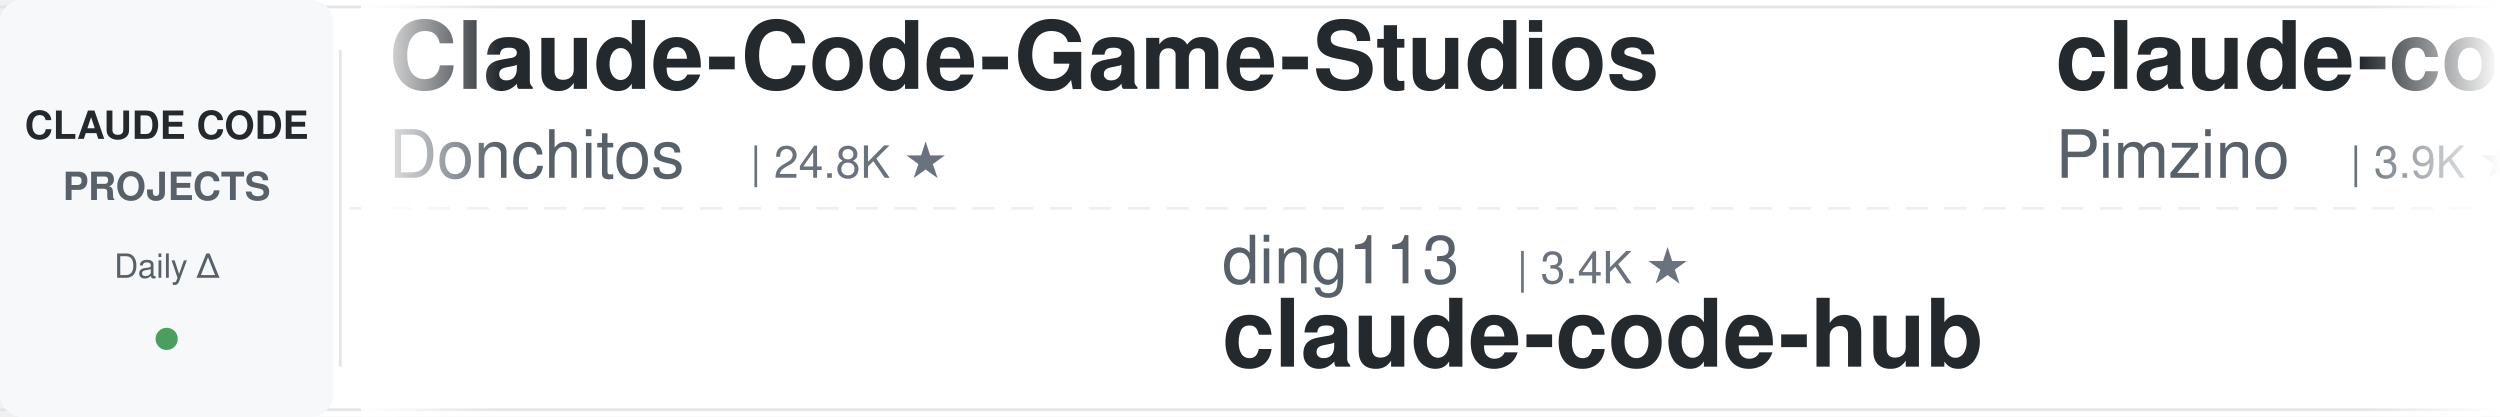
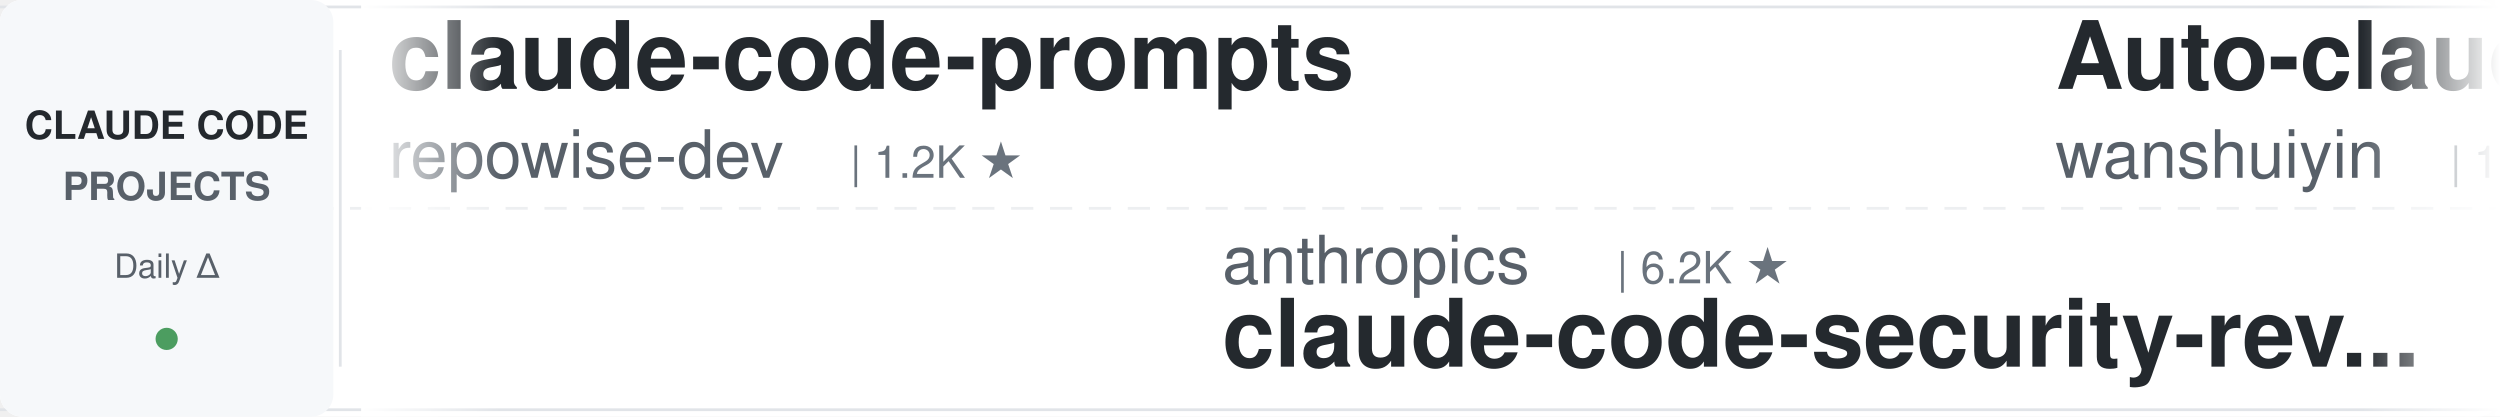
<svg xmlns="http://www.w3.org/2000/svg" width="900" height="150">
  <defs>
    <linearGradient id="leftFade" x1="0%" y1="0%" x2="100%" y2="0%">
      <stop offset="0%" style="stop-color:#ffffff;stop-opacity:1" />
      <stop offset="100%" style="stop-color:#ffffff;stop-opacity:0" />
    </linearGradient>
    <linearGradient id="rightFade" x1="0%" y1="0%" x2="100%" y2="0%">
      <stop offset="0%" style="stop-color:#ffffff;stop-opacity:0" />
      <stop offset="100%" style="stop-color:#ffffff;stop-opacity:1" />
    </linearGradient>
  </defs>
  <rect width="900" height="150" fill="#ffffff" rx="8" />
  <rect x="0" y="2" width="900" height="1" fill="#e1e4e8" />
  <rect x="0" y="147" width="900" height="1" fill="#e1e4e8" />
  <line x1="0" y1="75" x2="900" y2="75" stroke="#e1e4e8" stroke-width="1" stroke-dasharray="8 6" opacity="0.6" />
  <rect x="0" y="0" width="120" height="150" fill="#f6f8fa" rx="8" />
  <text x="60" y="50" font-family="-apple-system, BlinkMacSystemFont, 'Segoe UI', Helvetica, Arial, sans-serif" font-size="14" font-weight="600" fill="#24292e" text-anchor="middle">CLAUDE CODE</text>
  <text x="60" y="72" font-family="-apple-system, BlinkMacSystemFont, 'Segoe UI', Helvetica, Arial, sans-serif" font-size="14" font-weight="600" fill="#586069" text-anchor="middle">PROJECTS</text>
  <text x="60" y="100" font-family="-apple-system, BlinkMacSystemFont, 'Segoe UI', Helvetica, Arial, sans-serif" font-size="12" font-weight="500" fill="#586069" text-anchor="middle">Daily Δ</text>
  <circle cx="60" cy="122" r="4" fill="#22863a" opacity="0.8" />
  <rect x="122" y="18" width="1" height="114" fill="#e1e4e8" />
  <clipPath id="tickerClip">
    <rect x="130" y="0" width="770" height="150" />
  </clipPath>
  <g clip-path="url(#tickerClip)">
    <g id="tickerItems">
      <animateTransform attributeName="transform" attributeType="XML" type="translate" from="0 0" to="-3000 0" dur="54s" repeatCount="indefinite" />
      <g transform="translate(0, 0)">
-         <text x="140" y="32" font-family="-apple-system, BlinkMacSystemFont, 'Segoe UI', Helvetica, Arial, sans-serif" font-size="34" font-weight="600" fill="#24292e">Claude-Code-Game-Studios</text>
-         <text x="140" y="64" font-family="-apple-system, BlinkMacSystemFont, 'Segoe UI', Helvetica, Arial, sans-serif" font-size="24" font-weight="400" fill="#586069">Donchitos</text>
-         <text x="270" y="64" font-family="-apple-system, BlinkMacSystemFont, 'Segoe UI', Helvetica, Arial, sans-serif" font-size="16" font-weight="500" fill="#6a737d">| 24.8K ★</text>
+         <text x="140" y="32" font-family="-apple-system, BlinkMacSystemFont, 'Segoe UI', Helvetica, Arial, sans-serif" font-size="34" font-weight="600" fill="#24292e">claude-code-prompts</text>
+         <text x="140" y="64" font-family="-apple-system, BlinkMacSystemFont, 'Segoe UI', Helvetica, Arial, sans-serif" font-size="24" font-weight="400" fill="#586069">repowise-dev</text>
+         <text x="306" y="64" font-family="-apple-system, BlinkMacSystemFont, 'Segoe UI', Helvetica, Arial, sans-serif" font-size="16" font-weight="500" fill="#6a737d">| 1.2K ★</text>
      </g>
      <g transform="translate(300, 0)">
-         <text x="140" y="102" font-family="-apple-system, BlinkMacSystemFont, 'Segoe UI', Helvetica, Arial, sans-serif" font-size="24" font-weight="400" fill="#586069">ding113</text>
-         <text x="246" y="102" font-family="-apple-system, BlinkMacSystemFont, 'Segoe UI', Helvetica, Arial, sans-serif" font-size="16" font-weight="500" fill="#6a737d">| 3.4K ★</text>
-         <text x="140" y="132" font-family="-apple-system, BlinkMacSystemFont, 'Segoe UI', Helvetica, Arial, sans-serif" font-size="34" font-weight="600" fill="#24292e">claude-code-hub</text>
+         <text x="140" y="102" font-family="-apple-system, BlinkMacSystemFont, 'Segoe UI', Helvetica, Arial, sans-serif" font-size="24" font-weight="400" fill="#586069">anthropics</text>
+         <text x="282" y="102" font-family="-apple-system, BlinkMacSystemFont, 'Segoe UI', Helvetica, Arial, sans-serif" font-size="16" font-weight="500" fill="#6a737d">| 6.2K ★</text>
+         <text x="140" y="132" font-family="-apple-system, BlinkMacSystemFont, 'Segoe UI', Helvetica, Arial, sans-serif" font-size="34" font-weight="600" fill="#24292e">claude-code-security-rev...</text>
      </g>
      <g transform="translate(600, 0)">
-         <text x="140" y="32" font-family="-apple-system, BlinkMacSystemFont, 'Segoe UI', Helvetica, Arial, sans-serif" font-size="34" font-weight="600" fill="#24292e">claude-code-spec-workflo...</text>
-         <text x="140" y="64" font-family="-apple-system, BlinkMacSystemFont, 'Segoe UI', Helvetica, Arial, sans-serif" font-size="24" font-weight="400" fill="#586069">Pimzino</text>
-         <text x="246" y="64" font-family="-apple-system, BlinkMacSystemFont, 'Segoe UI', Helvetica, Arial, sans-serif" font-size="16" font-weight="500" fill="#6a737d">| 3.9K ★</text>
+         <text x="140" y="32" font-family="-apple-system, BlinkMacSystemFont, 'Segoe UI', Helvetica, Arial, sans-serif" font-size="34" font-weight="600" fill="#24292e">Auto-claude-code-researc...</text>
+         <text x="140" y="64" font-family="-apple-system, BlinkMacSystemFont, 'Segoe UI', Helvetica, Arial, sans-serif" font-size="24" font-weight="400" fill="#586069">wanshuiyin</text>
+         <text x="282" y="64" font-family="-apple-system, BlinkMacSystemFont, 'Segoe UI', Helvetica, Arial, sans-serif" font-size="16" font-weight="500" fill="#6a737d">| 15.7K ★</text>
      </g>
      <g transform="translate(900, 0)">
-         <text x="140" y="102" font-family="-apple-system, BlinkMacSystemFont, 'Segoe UI', Helvetica, Arial, sans-serif" font-size="24" font-weight="400" fill="#586069">davila7</text>
-         <text x="246" y="102" font-family="-apple-system, BlinkMacSystemFont, 'Segoe UI', Helvetica, Arial, sans-serif" font-size="16" font-weight="500" fill="#6a737d">| 30.5K ★</text>
-         <text x="140" y="132" font-family="-apple-system, BlinkMacSystemFont, 'Segoe UI', Helvetica, Arial, sans-serif" font-size="34" font-weight="600" fill="#24292e">claude-code-templates</text>
+         <text x="140" y="102" font-family="-apple-system, BlinkMacSystemFont, 'Segoe UI', Helvetica, Arial, sans-serif" font-size="24" font-weight="400" fill="#586069">VoltAgent</text>
+         <text x="270" y="102" font-family="-apple-system, BlinkMacSystemFont, 'Segoe UI', Helvetica, Arial, sans-serif" font-size="16" font-weight="500" fill="#6a737d">| 24.9K ★</text>
+         <text x="140" y="132" font-family="-apple-system, BlinkMacSystemFont, 'Segoe UI', Helvetica, Arial, sans-serif" font-size="34" font-weight="600" fill="#24292e">awesome-claude-code-suba...</text>
      </g>
      <g transform="translate(1200, 0)">
-         <text x="140" y="32" font-family="-apple-system, BlinkMacSystemFont, 'Segoe UI', Helvetica, Arial, sans-serif" font-size="34" font-weight="600" fill="#24292e">claude-code-analysis</text>
-         <text x="140" y="64" font-family="-apple-system, BlinkMacSystemFont, 'Segoe UI', Helvetica, Arial, sans-serif" font-size="24" font-weight="400" fill="#586069">liuup</text>
-         <text x="222" y="64" font-family="-apple-system, BlinkMacSystemFont, 'Segoe UI', Helvetica, Arial, sans-serif" font-size="16" font-weight="500" fill="#6a737d">| 3.9K ★</text>
+         <text x="140" y="32" font-family="-apple-system, BlinkMacSystemFont, 'Segoe UI', Helvetica, Arial, sans-serif" font-size="34" font-weight="600" fill="#24292e">everything-claude-code-z...</text>
+         <text x="140" y="64" font-family="-apple-system, BlinkMacSystemFont, 'Segoe UI', Helvetica, Arial, sans-serif" font-size="24" font-weight="400" fill="#586069">xu-xiang</text>
+         <text x="258" y="64" font-family="-apple-system, BlinkMacSystemFont, 'Segoe UI', Helvetica, Arial, sans-serif" font-size="16" font-weight="500" fill="#6a737d">| 1.9K ★</text>
      </g>
      <g transform="translate(1500, 0)">
-         <text x="140" y="102" font-family="-apple-system, BlinkMacSystemFont, 'Segoe UI', Helvetica, Arial, sans-serif" font-size="24" font-weight="400" fill="#586069">Yuyz0112</text>
-         <text x="258" y="102" font-family="-apple-system, BlinkMacSystemFont, 'Segoe UI', Helvetica, Arial, sans-serif" font-size="16" font-weight="500" fill="#6a737d">| 2.4K ★</text>
-         <text x="140" y="132" font-family="-apple-system, BlinkMacSystemFont, 'Segoe UI', Helvetica, Arial, sans-serif" font-size="34" font-weight="600" fill="#24292e">claude-code-reverse</text>
-       </g>
-       <g transform="translate(1800, 0)">
-         <text x="140" y="32" font-family="-apple-system, BlinkMacSystemFont, 'Segoe UI', Helvetica, Arial, sans-serif" font-size="34" font-weight="600" fill="#24292e">pi-vs-claude-code</text>
-         <text x="140" y="64" font-family="-apple-system, BlinkMacSystemFont, 'Segoe UI', Helvetica, Arial, sans-serif" font-size="24" font-weight="400" fill="#586069">disler</text>
-         <text x="234" y="64" font-family="-apple-system, BlinkMacSystemFont, 'Segoe UI', Helvetica, Arial, sans-serif" font-size="16" font-weight="500" fill="#6a737d">| 1.7K ★</text>
-       </g>
-       <g transform="translate(2100, 0)">
        <text x="140" y="102" font-family="-apple-system, BlinkMacSystemFont, 'Segoe UI', Helvetica, Arial, sans-serif" font-size="24" font-weight="400" fill="#586069">kodu-ai</text>
        <text x="246" y="102" font-family="-apple-system, BlinkMacSystemFont, 'Segoe UI', Helvetica, Arial, sans-serif" font-size="16" font-weight="500" fill="#6a737d">| 5.2K ★</text>
        <text x="140" y="132" font-family="-apple-system, BlinkMacSystemFont, 'Segoe UI', Helvetica, Arial, sans-serif" font-size="34" font-weight="600" fill="#24292e">claude-coder</text>
      </g>
+       <g transform="translate(1800, 0)">
+         <text x="140" y="32" font-family="-apple-system, BlinkMacSystemFont, 'Segoe UI', Helvetica, Arial, sans-serif" font-size="34" font-weight="600" fill="#24292e">claude-code-system-promp...</text>
+         <text x="140" y="64" font-family="-apple-system, BlinkMacSystemFont, 'Segoe UI', Helvetica, Arial, sans-serif" font-size="24" font-weight="400" fill="#586069">Piebald-AI</text>
+         <text x="282" y="64" font-family="-apple-system, BlinkMacSystemFont, 'Segoe UI', Helvetica, Arial, sans-serif" font-size="16" font-weight="500" fill="#6a737d">| 12.6K ★</text>
+       </g>
+       <g transform="translate(2100, 0)">
+         <text x="140" y="102" font-family="-apple-system, BlinkMacSystemFont, 'Segoe UI', Helvetica, Arial, sans-serif" font-size="24" font-weight="400" fill="#586069">huangserva</text>
+         <text x="282" y="102" font-family="-apple-system, BlinkMacSystemFont, 'Segoe UI', Helvetica, Arial, sans-serif" font-size="16" font-weight="500" fill="#6a737d">| 627 ★</text>
+         <text x="140" y="132" font-family="-apple-system, BlinkMacSystemFont, 'Segoe UI', Helvetica, Arial, sans-serif" font-size="34" font-weight="600" fill="#24292e">claude-code-cli</text>
+       </g>
      <g transform="translate(2400, 0)">
-         <text x="140" y="32" font-family="-apple-system, BlinkMacSystemFont, 'Segoe UI', Helvetica, Arial, sans-serif" font-size="34" font-weight="600" fill="#24292e">andrej-karpathy-skills</text>
-         <text x="140" y="64" font-family="-apple-system, BlinkMacSystemFont, 'Segoe UI', Helvetica, Arial, sans-serif" font-size="24" font-weight="400" fill="#586069">multica-ai</text>
-         <text x="282" y="64" font-family="-apple-system, BlinkMacSystemFont, 'Segoe UI', Helvetica, Arial, sans-serif" font-size="16" font-weight="500" fill="#6a737d">| 210.2K ★</text>
+         <text x="140" y="32" font-family="-apple-system, BlinkMacSystemFont, 'Segoe UI', Helvetica, Arial, sans-serif" font-size="34" font-weight="600" fill="#24292e">claude-code-source-build</text>
+         <text x="140" y="64" font-family="-apple-system, BlinkMacSystemFont, 'Segoe UI', Helvetica, Arial, sans-serif" font-size="24" font-weight="400" fill="#586069">andrew-kramer-inno</text>
+         <text x="378" y="64" font-family="-apple-system, BlinkMacSystemFont, 'Segoe UI', Helvetica, Arial, sans-serif" font-size="16" font-weight="500" fill="#6a737d">| 596 ★</text>
      </g>
      <g transform="translate(2700, 0)">
-         <text x="140" y="102" font-family="-apple-system, BlinkMacSystemFont, 'Segoe UI', Helvetica, Arial, sans-serif" font-size="24" font-weight="400" fill="#586069">1rgs</text>
-         <text x="210" y="102" font-family="-apple-system, BlinkMacSystemFont, 'Segoe UI', Helvetica, Arial, sans-serif" font-size="16" font-weight="500" fill="#6a737d">| 3.7K ★</text>
-         <text x="140" y="132" font-family="-apple-system, BlinkMacSystemFont, 'Segoe UI', Helvetica, Arial, sans-serif" font-size="34" font-weight="600" fill="#24292e">claude-code-proxy</text>
+         <text x="140" y="102" font-family="-apple-system, BlinkMacSystemFont, 'Segoe UI', Helvetica, Arial, sans-serif" font-size="24" font-weight="400" fill="#586069">hangsman</text>
+         <text x="258" y="102" font-family="-apple-system, BlinkMacSystemFont, 'Segoe UI', Helvetica, Arial, sans-serif" font-size="16" font-weight="500" fill="#6a737d">| 792 ★</text>
+         <text x="140" y="132" font-family="-apple-system, BlinkMacSystemFont, 'Segoe UI', Helvetica, Arial, sans-serif" font-size="34" font-weight="600" fill="#24292e">claude-code-source</text>
      </g>
      <g transform="translate(3000, 0)">
-         <text x="140" y="32" font-family="-apple-system, BlinkMacSystemFont, 'Segoe UI', Helvetica, Arial, sans-serif" font-size="34" font-weight="600" fill="#24292e">Claude-Code-Game-Studios</text>
-         <text x="140" y="64" font-family="-apple-system, BlinkMacSystemFont, 'Segoe UI', Helvetica, Arial, sans-serif" font-size="24" font-weight="400" fill="#586069">Donchitos</text>
-         <text x="270" y="64" font-family="-apple-system, BlinkMacSystemFont, 'Segoe UI', Helvetica, Arial, sans-serif" font-size="16" font-weight="500" fill="#6a737d">| 24.8K ★</text>
+         <text x="140" y="32" font-family="-apple-system, BlinkMacSystemFont, 'Segoe UI', Helvetica, Arial, sans-serif" font-size="34" font-weight="600" fill="#24292e">claude-code-prompts</text>
+         <text x="140" y="64" font-family="-apple-system, BlinkMacSystemFont, 'Segoe UI', Helvetica, Arial, sans-serif" font-size="24" font-weight="400" fill="#586069">repowise-dev</text>
+         <text x="306" y="64" font-family="-apple-system, BlinkMacSystemFont, 'Segoe UI', Helvetica, Arial, sans-serif" font-size="16" font-weight="500" fill="#6a737d">| 1.2K ★</text>
      </g>
      <g transform="translate(3300, 0)">
-         <text x="140" y="102" font-family="-apple-system, BlinkMacSystemFont, 'Segoe UI', Helvetica, Arial, sans-serif" font-size="24" font-weight="400" fill="#586069">ding113</text>
-         <text x="246" y="102" font-family="-apple-system, BlinkMacSystemFont, 'Segoe UI', Helvetica, Arial, sans-serif" font-size="16" font-weight="500" fill="#6a737d">| 3.4K ★</text>
-         <text x="140" y="132" font-family="-apple-system, BlinkMacSystemFont, 'Segoe UI', Helvetica, Arial, sans-serif" font-size="34" font-weight="600" fill="#24292e">claude-code-hub</text>
+         <text x="140" y="102" font-family="-apple-system, BlinkMacSystemFont, 'Segoe UI', Helvetica, Arial, sans-serif" font-size="24" font-weight="400" fill="#586069">anthropics</text>
+         <text x="282" y="102" font-family="-apple-system, BlinkMacSystemFont, 'Segoe UI', Helvetica, Arial, sans-serif" font-size="16" font-weight="500" fill="#6a737d">| 6.2K ★</text>
+         <text x="140" y="132" font-family="-apple-system, BlinkMacSystemFont, 'Segoe UI', Helvetica, Arial, sans-serif" font-size="34" font-weight="600" fill="#24292e">claude-code-security-rev...</text>
      </g>
      <g transform="translate(3600, 0)">
-         <text x="140" y="32" font-family="-apple-system, BlinkMacSystemFont, 'Segoe UI', Helvetica, Arial, sans-serif" font-size="34" font-weight="600" fill="#24292e">claude-code-spec-workflo...</text>
-         <text x="140" y="64" font-family="-apple-system, BlinkMacSystemFont, 'Segoe UI', Helvetica, Arial, sans-serif" font-size="24" font-weight="400" fill="#586069">Pimzino</text>
-         <text x="246" y="64" font-family="-apple-system, BlinkMacSystemFont, 'Segoe UI', Helvetica, Arial, sans-serif" font-size="16" font-weight="500" fill="#6a737d">| 3.9K ★</text>
+         <text x="140" y="32" font-family="-apple-system, BlinkMacSystemFont, 'Segoe UI', Helvetica, Arial, sans-serif" font-size="34" font-weight="600" fill="#24292e">Auto-claude-code-researc...</text>
+         <text x="140" y="64" font-family="-apple-system, BlinkMacSystemFont, 'Segoe UI', Helvetica, Arial, sans-serif" font-size="24" font-weight="400" fill="#586069">wanshuiyin</text>
+         <text x="282" y="64" font-family="-apple-system, BlinkMacSystemFont, 'Segoe UI', Helvetica, Arial, sans-serif" font-size="16" font-weight="500" fill="#6a737d">| 15.7K ★</text>
      </g>
      <g transform="translate(3900, 0)">
-         <text x="140" y="102" font-family="-apple-system, BlinkMacSystemFont, 'Segoe UI', Helvetica, Arial, sans-serif" font-size="24" font-weight="400" fill="#586069">davila7</text>
-         <text x="246" y="102" font-family="-apple-system, BlinkMacSystemFont, 'Segoe UI', Helvetica, Arial, sans-serif" font-size="16" font-weight="500" fill="#6a737d">| 30.5K ★</text>
-         <text x="140" y="132" font-family="-apple-system, BlinkMacSystemFont, 'Segoe UI', Helvetica, Arial, sans-serif" font-size="34" font-weight="600" fill="#24292e">claude-code-templates</text>
+         <text x="140" y="102" font-family="-apple-system, BlinkMacSystemFont, 'Segoe UI', Helvetica, Arial, sans-serif" font-size="24" font-weight="400" fill="#586069">VoltAgent</text>
+         <text x="270" y="102" font-family="-apple-system, BlinkMacSystemFont, 'Segoe UI', Helvetica, Arial, sans-serif" font-size="16" font-weight="500" fill="#6a737d">| 24.9K ★</text>
+         <text x="140" y="132" font-family="-apple-system, BlinkMacSystemFont, 'Segoe UI', Helvetica, Arial, sans-serif" font-size="34" font-weight="600" fill="#24292e">awesome-claude-code-suba...</text>
      </g>
    </g>
  </g>
  <rect x="130" y="0" width="50" height="150" fill="url(#leftFade)" />
  <rect x="850" y="0" width="50" height="150" fill="url(#rightFade)" />
</svg>
